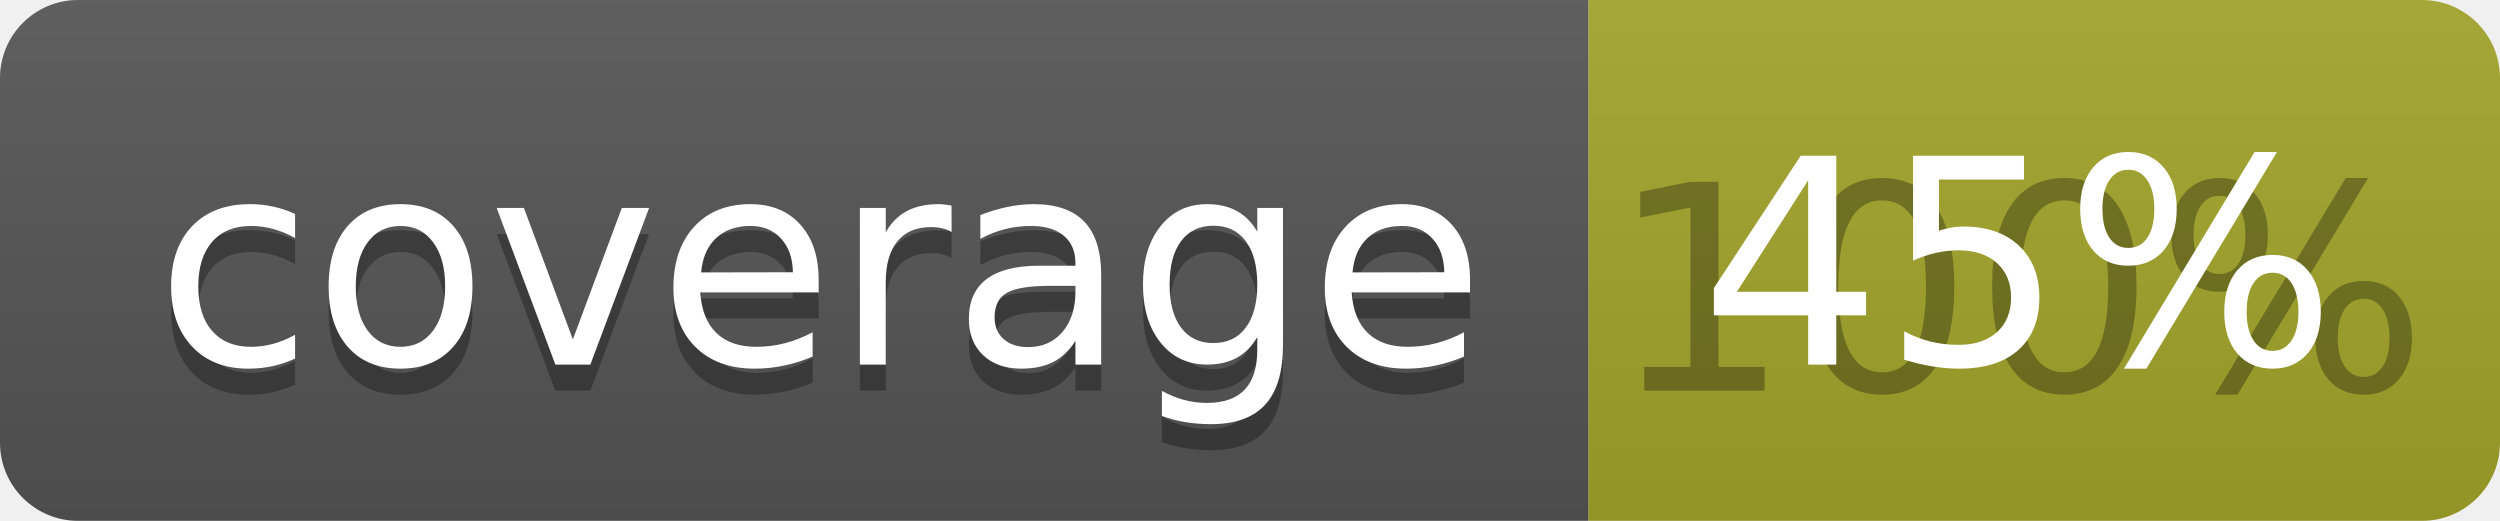
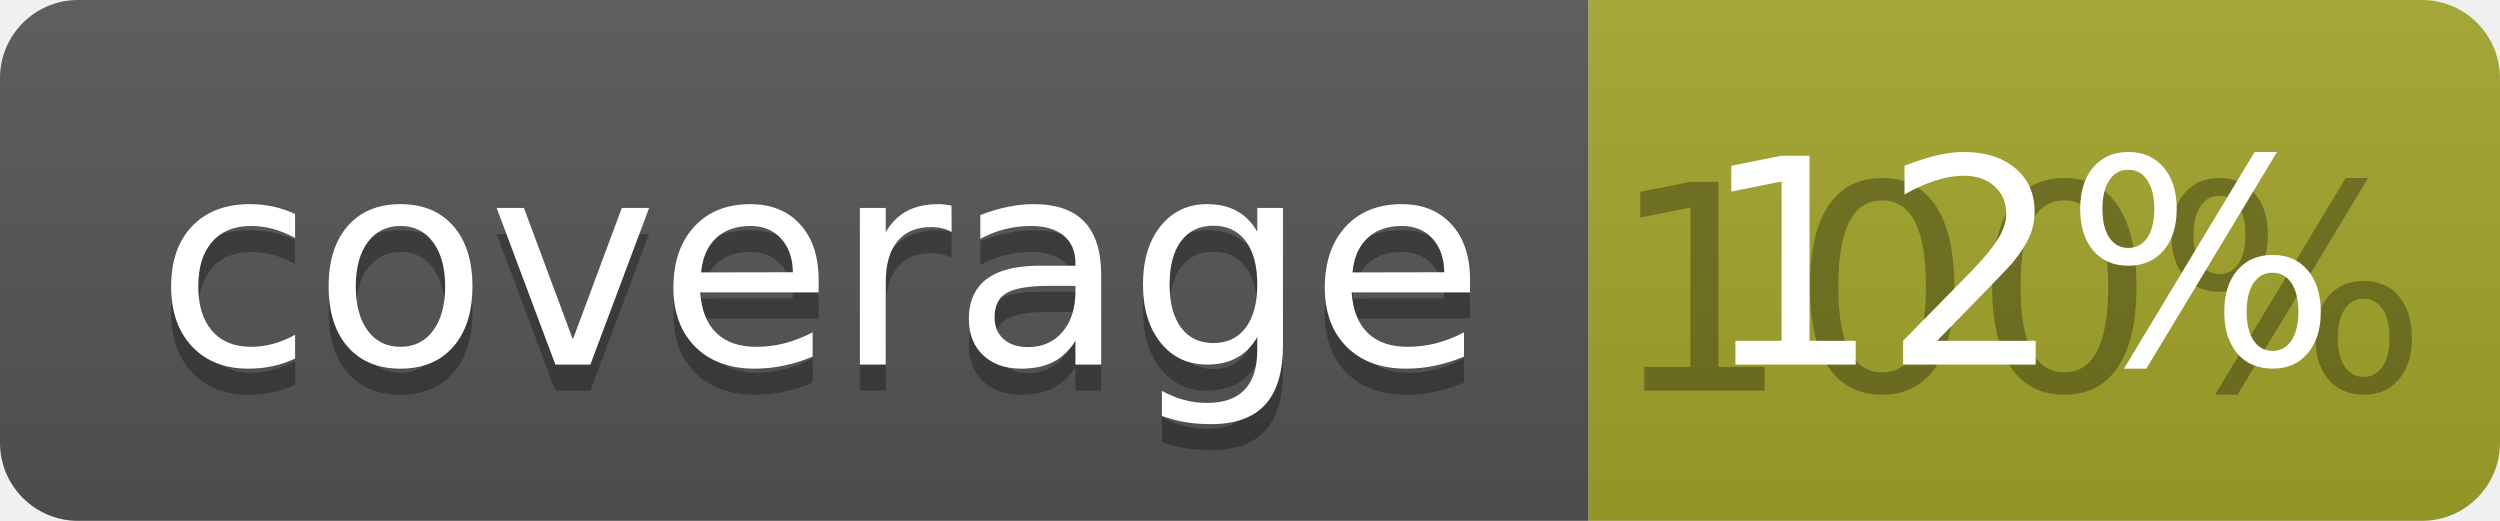
<svg xmlns="http://www.w3.org/2000/svg" width="96" height="20">
  <linearGradient id="b" x2="0" y2="100%">
    <stop offset="0" stop-color="#bbb" stop-opacity=".1" />
    <stop offset="1" stop-opacity=".1" />
  </linearGradient>
  <clipPath id="a">
    <rect width="96" height="20" rx="3" fill="#fff" />
  </clipPath>
  <g clip-path="url(#a)">
    <path fill="#555" d="M0 0h61v20H0z" />
    <path fill="#A3A52A" d="M61 0h35v20H61z" />
    <path fill="url(#b)" d="M0 0h96v20H0z" />
  </g>
  <g fill="#fff" text-anchor="middle" font-family="DejaVu Sans,Verdana,Geneva,sans-serif" font-size="110">
    <text x="315" y="150" fill="#010101" fill-opacity=".3" transform="scale(.1)" textLength="510">coverage</text>
    <text x="315" y="140" transform="scale(.1)" textLength="510">coverage</text>
    <text x="775" y="150" fill="#010101" fill-opacity=".3" transform="scale(.1)" textLength="250">100%</text>
-     <text x="775" y="140" transform="scale(.1)" textLength="250">45%</text>
+     <text x="775" y="140" transform="scale(.1)" textLength="250">12%</text>
  </g>
</svg>
